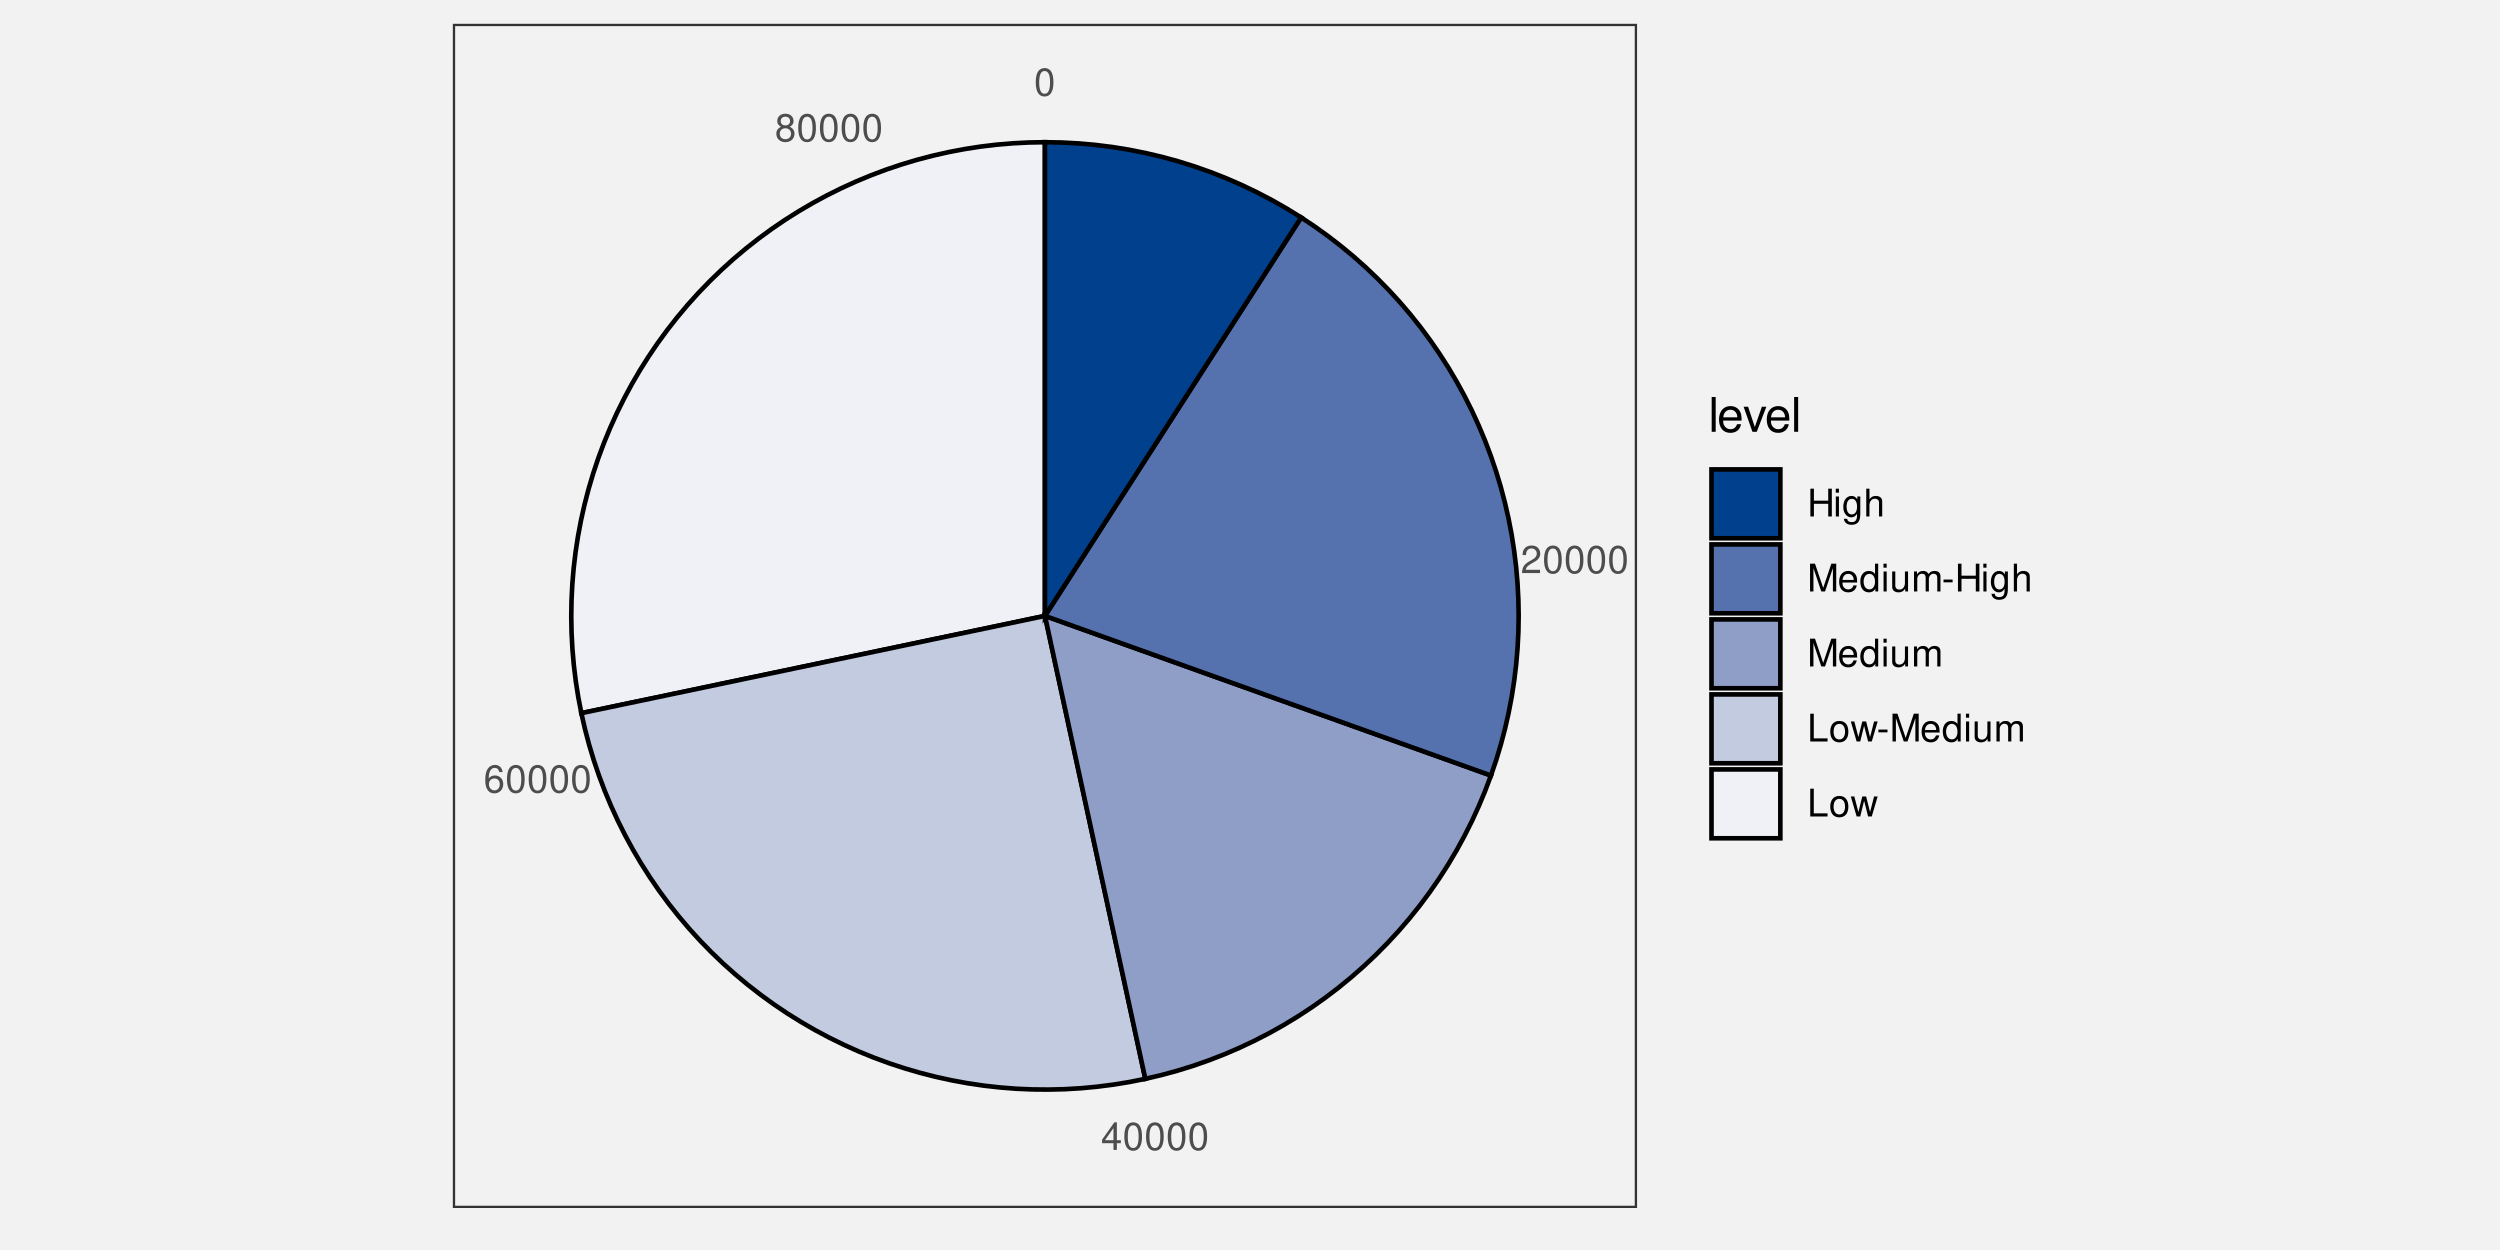
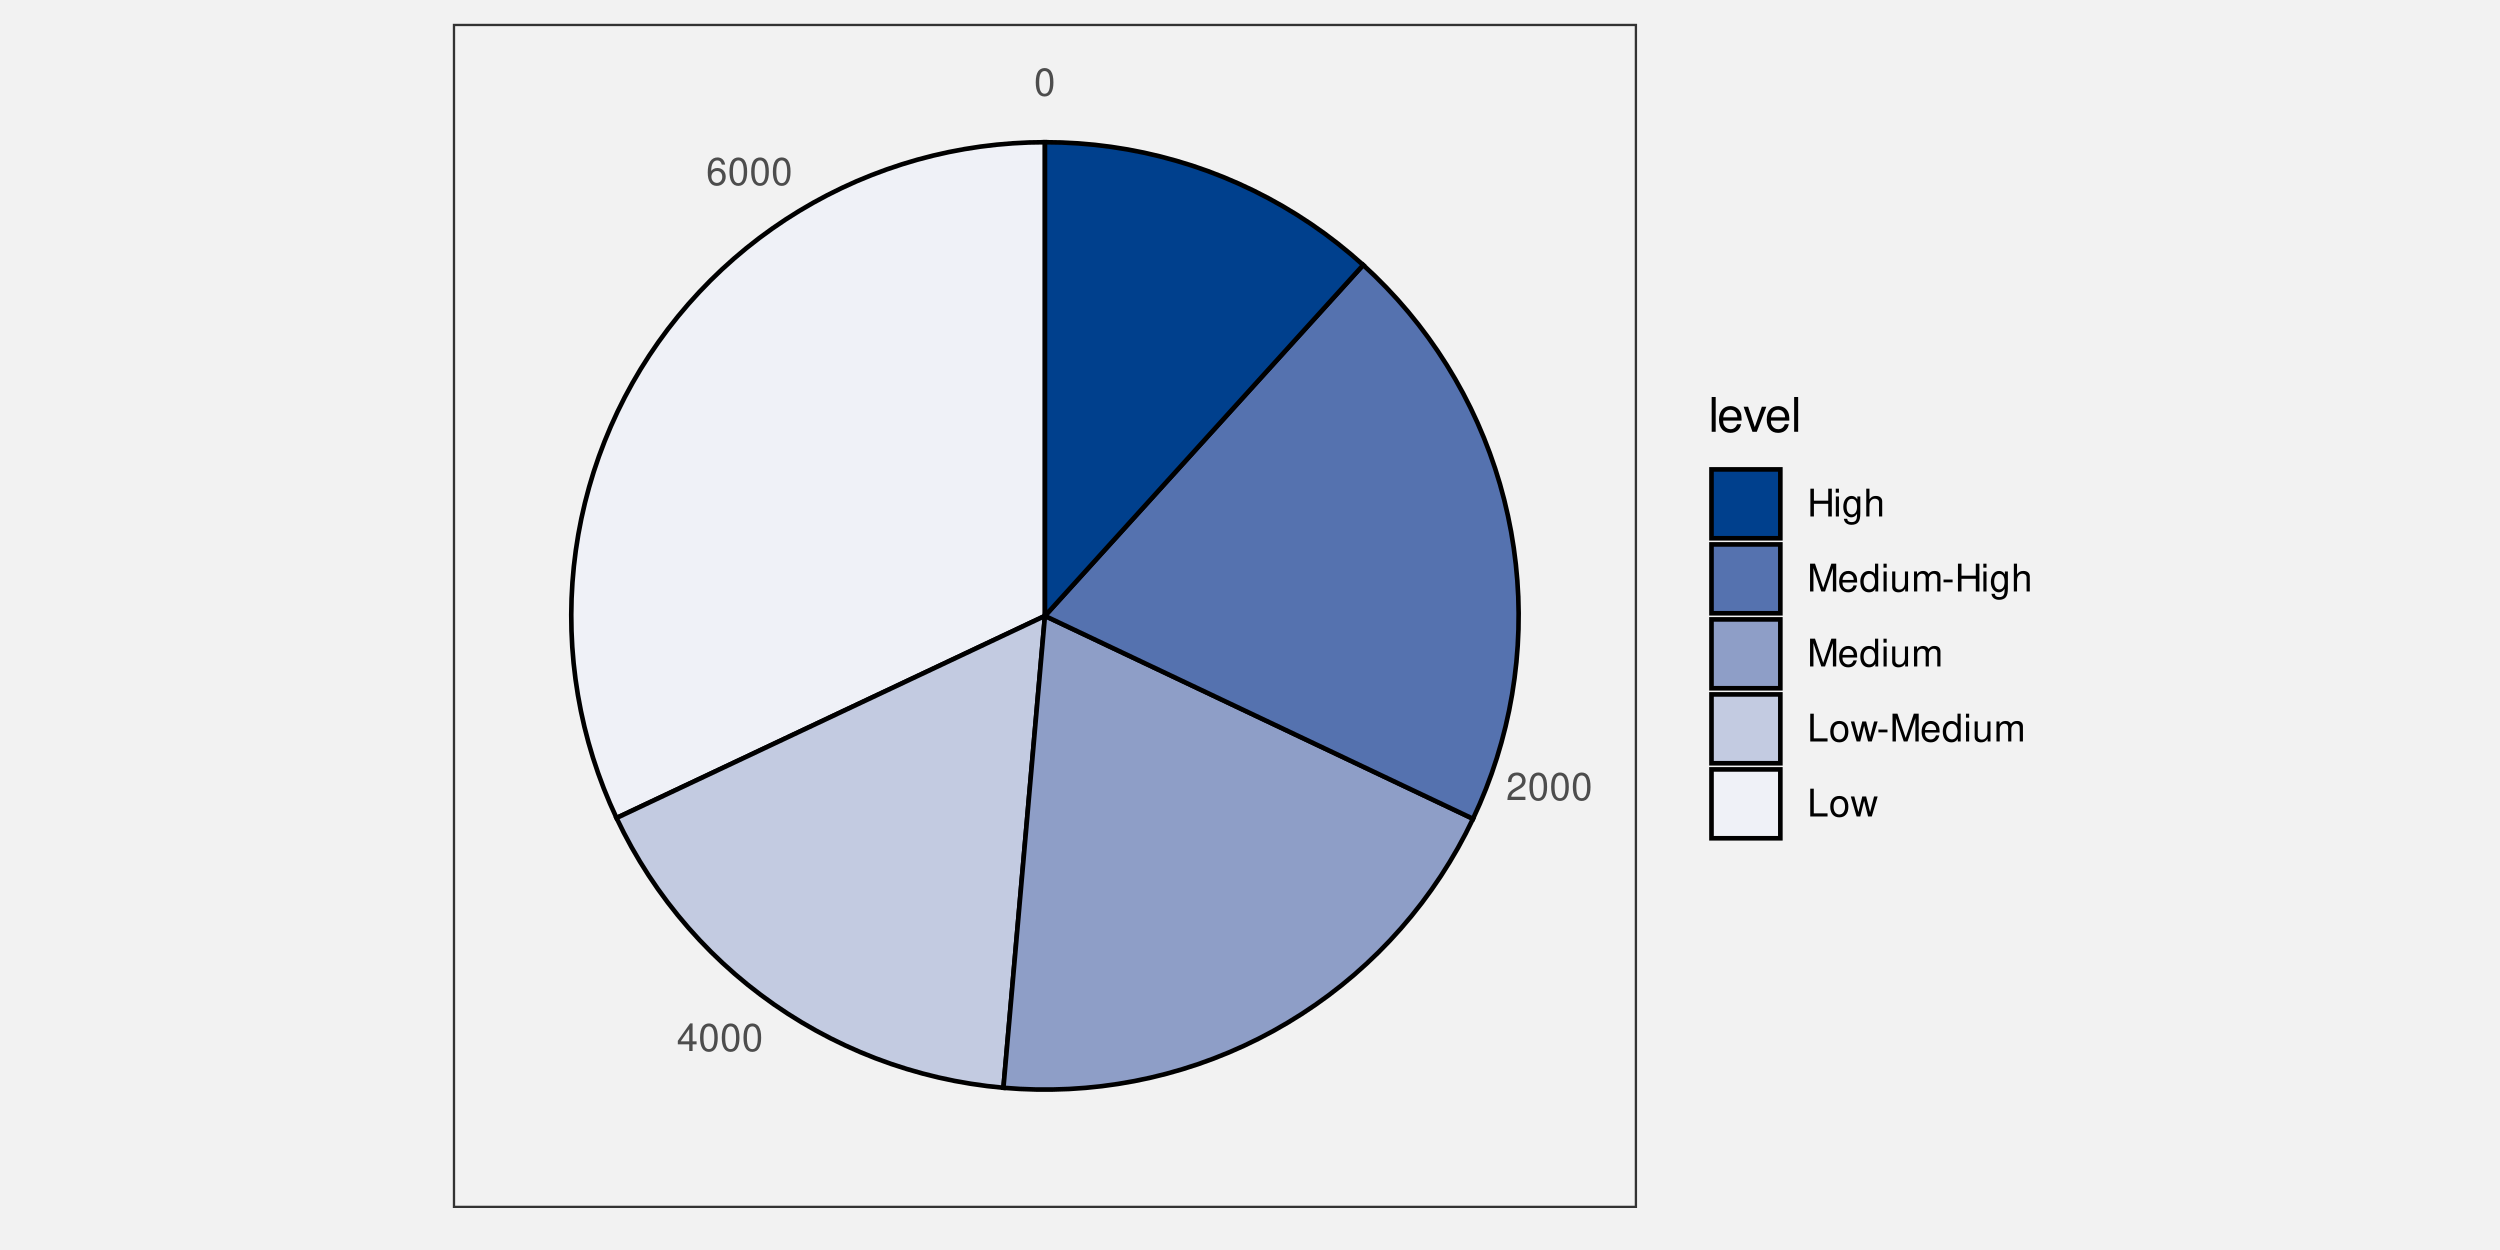
<svg xmlns="http://www.w3.org/2000/svg" xmlns:xlink="http://www.w3.org/1999/xlink" width="576pt" height="288pt" viewBox="0 0 576 288" version="1.1">
  <defs>
    <g>
      <symbol overflow="visible" id="glyph0-0">
        <path style="stroke:none;" d="" />
      </symbol>
      <symbol overflow="visible" id="glyph0-1">
        <path style="stroke:none;" d="M 2.422 -6.359 C 1.844 -6.359 1.312 -6.094 0.984 -5.672 C 0.578 -5.109 0.375 -4.25 0.375 -3.078 C 0.375 -0.938 1.078 0.203 2.422 0.203 C 3.734 0.203 4.453 -0.938 4.453 -3.031 C 4.453 -4.25 4.266 -5.078 3.859 -5.672 C 3.531 -6.109 3.016 -6.359 2.422 -6.359 Z M 2.422 -5.672 C 3.25 -5.672 3.672 -4.828 3.672 -3.094 C 3.672 -1.281 3.266 -0.438 2.406 -0.438 C 1.578 -0.438 1.172 -1.312 1.172 -3.062 C 1.172 -4.828 1.578 -5.672 2.422 -5.672 Z M 2.422 -5.672 " />
      </symbol>
      <symbol overflow="visible" id="glyph0-2">
        <path style="stroke:none;" d="M 4.453 -0.766 L 1.172 -0.766 C 1.25 -1.297 1.531 -1.625 2.297 -2.094 L 3.172 -2.594 C 4.047 -3.062 4.5 -3.719 4.5 -4.5 C 4.5 -5.031 4.281 -5.531 3.922 -5.875 C 3.547 -6.203 3.094 -6.359 2.5 -6.359 C 1.703 -6.359 1.125 -6.078 0.781 -5.531 C 0.547 -5.203 0.453 -4.797 0.438 -4.156 L 1.219 -4.156 C 1.234 -4.594 1.297 -4.844 1.406 -5.062 C 1.594 -5.438 2 -5.688 2.469 -5.688 C 3.172 -5.688 3.703 -5.172 3.703 -4.484 C 3.703 -3.969 3.406 -3.531 2.859 -3.219 L 2.047 -2.75 C 0.75 -2 0.375 -1.406 0.297 -0.016 L 4.453 -0.016 Z M 4.453 -0.766 " />
      </symbol>
      <symbol overflow="visible" id="glyph0-3">
        <path style="stroke:none;" d="M 2.875 -1.547 L 2.875 0 L 3.656 0 L 3.656 -1.547 L 4.578 -1.547 L 4.578 -2.234 L 3.656 -2.234 L 3.656 -6.359 L 3.078 -6.359 L 0.25 -2.359 L 0.25 -1.547 Z M 2.875 -2.234 L 0.922 -2.234 L 2.875 -5.047 Z M 2.875 -2.234 " />
      </symbol>
      <symbol overflow="visible" id="glyph0-4">
        <path style="stroke:none;" d="M 4.375 -4.703 C 4.234 -5.75 3.562 -6.359 2.609 -6.359 C 1.922 -6.359 1.312 -6.031 0.938 -5.453 C 0.547 -4.828 0.375 -4.062 0.375 -2.906 C 0.375 -1.828 0.531 -1.156 0.906 -0.594 C 1.234 -0.078 1.781 0.203 2.469 0.203 C 3.656 0.203 4.516 -0.688 4.516 -1.922 C 4.516 -3.094 3.719 -3.922 2.609 -3.922 C 1.984 -3.922 1.5 -3.688 1.172 -3.234 C 1.172 -4.797 1.672 -5.672 2.562 -5.672 C 3.109 -5.672 3.484 -5.328 3.609 -4.703 Z M 2.5 -3.234 C 3.25 -3.234 3.719 -2.703 3.719 -1.859 C 3.719 -1.062 3.188 -0.484 2.484 -0.484 C 1.766 -0.484 1.219 -1.094 1.219 -1.906 C 1.219 -2.688 1.734 -3.234 2.5 -3.234 Z M 2.5 -3.234 " />
      </symbol>
      <symbol overflow="visible" id="glyph0-5">
-         <path style="stroke:none;" d="M 3.438 -3.359 C 4.094 -3.75 4.297 -4.062 4.297 -4.656 C 4.297 -5.672 3.531 -6.359 2.422 -6.359 C 1.312 -6.359 0.547 -5.672 0.547 -4.672 C 0.547 -4.062 0.75 -3.75 1.391 -3.359 C 0.672 -2.984 0.328 -2.469 0.328 -1.766 C 0.328 -0.609 1.172 0.203 2.422 0.203 C 3.656 0.203 4.516 -0.609 4.516 -1.766 C 4.516 -2.469 4.156 -2.984 3.438 -3.359 Z M 2.422 -5.672 C 3.078 -5.672 3.5 -5.281 3.5 -4.641 C 3.5 -4.047 3.062 -3.656 2.422 -3.656 C 1.766 -3.656 1.344 -4.047 1.344 -4.656 C 1.344 -5.281 1.766 -5.672 2.422 -5.672 Z M 2.422 -3 C 3.188 -3 3.719 -2.484 3.719 -1.75 C 3.719 -0.984 3.203 -0.484 2.406 -0.484 C 1.641 -0.484 1.125 -1 1.125 -1.734 C 1.125 -2.5 1.641 -3 2.422 -3 Z M 2.422 -3 " />
+         <path style="stroke:none;" d="M 4.844 -2.922 L 4.844 0 L 5.672 0 L 5.672 -6.406 L 4.844 -6.406 L 4.844 -3.641 L 1.547 -3.641 L 1.547 -6.406 L 0.734 -6.406 L 0.734 0 L 1.547 0 L 1.547 -2.922 Z M 4.844 -2.922 " />
      </symbol>
      <symbol overflow="visible" id="glyph0-6">
-         <path style="stroke:none;" d="M 4.844 -2.922 L 4.844 0 L 5.672 0 L 5.672 -6.406 L 4.844 -6.406 L 4.844 -3.641 L 1.547 -3.641 L 1.547 -6.406 L 0.734 -6.406 L 0.734 0 L 1.547 0 L 1.547 -2.922 Z M 4.844 -2.922 " />
+         <path style="stroke:none;" d="M 1.312 -4.609 L 0.594 -4.609 L 0.594 0 L 1.312 0 Z M 1.312 -6.406 L 0.578 -6.406 L 0.578 -5.484 L 1.312 -5.484 Z M 1.312 -6.406 " />
      </symbol>
      <symbol overflow="visible" id="glyph0-7">
-         <path style="stroke:none;" d="M 1.312 -4.609 L 0.594 -4.609 L 0.594 0 L 1.312 0 Z M 1.312 -6.406 L 0.578 -6.406 L 0.578 -5.484 L 1.312 -5.484 Z M 1.312 -6.406 " />
+         <path style="stroke:none;" d="M 3.547 -4.609 L 3.547 -3.938 C 3.188 -4.5 2.781 -4.734 2.203 -4.734 C 1.078 -4.734 0.312 -3.703 0.312 -2.219 C 0.312 -1.453 0.5 -0.891 0.891 -0.422 C 1.234 -0.016 1.672 0.203 2.141 0.203 C 2.703 0.203 3.094 -0.047 3.484 -0.625 L 3.484 -0.391 C 3.484 0.844 3.141 1.297 2.219 1.297 C 1.594 1.297 1.281 1.062 1.203 0.531 L 0.453 0.531 C 0.531 1.375 1.203 1.922 2.203 1.922 C 2.891 1.922 3.453 1.703 3.75 1.328 C 4.094 0.891 4.234 0.328 4.234 -0.75 L 4.234 -4.609 Z M 2.266 -4.062 C 3.047 -4.062 3.484 -3.406 3.484 -2.25 C 3.484 -1.125 3.031 -0.469 2.266 -0.469 C 1.516 -0.469 1.078 -1.141 1.078 -2.266 C 1.078 -3.391 1.516 -4.062 2.266 -4.062 Z M 2.266 -4.062 " />
      </symbol>
      <symbol overflow="visible" id="glyph0-8">
-         <path style="stroke:none;" d="M 3.547 -4.609 L 3.547 -3.938 C 3.188 -4.5 2.781 -4.734 2.203 -4.734 C 1.078 -4.734 0.312 -3.703 0.312 -2.219 C 0.312 -1.453 0.5 -0.891 0.891 -0.422 C 1.234 -0.016 1.672 0.203 2.141 0.203 C 2.703 0.203 3.094 -0.047 3.484 -0.625 L 3.484 -0.391 C 3.484 0.844 3.141 1.297 2.219 1.297 C 1.594 1.297 1.281 1.062 1.203 0.531 L 0.453 0.531 C 0.531 1.375 1.203 1.922 2.203 1.922 C 2.891 1.922 3.453 1.703 3.75 1.328 C 4.094 0.891 4.234 0.328 4.234 -0.75 L 4.234 -4.609 Z M 2.266 -4.062 C 3.047 -4.062 3.484 -3.406 3.484 -2.25 C 3.484 -1.125 3.031 -0.469 2.266 -0.469 C 1.516 -0.469 1.078 -1.141 1.078 -2.266 C 1.078 -3.391 1.516 -4.062 2.266 -4.062 Z M 2.266 -4.062 " />
+         <path style="stroke:none;" d="M 0.609 -6.406 L 0.609 0 L 1.344 0 L 1.344 -2.547 C 1.344 -3.484 1.844 -4.094 2.594 -4.094 C 2.844 -4.094 3.062 -4.031 3.25 -3.891 C 3.453 -3.734 3.547 -3.516 3.547 -3.188 L 3.547 0 L 4.281 0 L 4.281 -3.484 C 4.281 -4.25 3.719 -4.734 2.828 -4.734 C 2.172 -4.734 1.781 -4.547 1.344 -3.969 L 1.344 -6.406 Z M 0.609 -6.406 " />
      </symbol>
      <symbol overflow="visible" id="glyph0-9">
-         <path style="stroke:none;" d="M 0.609 -6.406 L 0.609 0 L 1.344 0 L 1.344 -2.547 C 1.344 -3.484 1.844 -4.094 2.594 -4.094 C 2.844 -4.094 3.062 -4.031 3.25 -3.891 C 3.453 -3.734 3.547 -3.516 3.547 -3.188 L 3.547 0 L 4.281 0 L 4.281 -3.484 C 4.281 -4.25 3.719 -4.734 2.828 -4.734 C 2.172 -4.734 1.781 -4.547 1.344 -3.969 L 1.344 -6.406 Z M 0.609 -6.406 " />
+         <path style="stroke:none;" d="M 4.109 0 L 5.922 -5.375 L 5.922 0 L 6.688 0 L 6.688 -6.406 L 5.562 -6.406 L 3.688 -0.828 L 1.797 -6.406 L 0.656 -6.406 L 0.656 0 L 1.438 0 L 1.438 -5.375 L 3.25 0 Z M 4.109 0 " />
      </symbol>
      <symbol overflow="visible" id="glyph0-10">
-         <path style="stroke:none;" d="M 4.109 0 L 5.922 -5.375 L 5.922 0 L 6.688 0 L 6.688 -6.406 L 5.562 -6.406 L 3.688 -0.828 L 1.797 -6.406 L 0.656 -6.406 L 0.656 0 L 1.438 0 L 1.438 -5.375 L 3.25 0 Z M 4.109 0 " />
+         <path style="stroke:none;" d="M 4.516 -2.062 C 4.516 -2.766 4.453 -3.188 4.328 -3.531 C 4.031 -4.281 3.328 -4.734 2.469 -4.734 C 1.172 -4.734 0.359 -3.766 0.359 -2.25 C 0.359 -0.719 1.141 0.203 2.453 0.203 C 3.5 0.203 4.234 -0.391 4.422 -1.406 L 3.672 -1.406 C 3.469 -0.797 3.062 -0.469 2.469 -0.469 C 2 -0.469 1.609 -0.688 1.359 -1.078 C 1.188 -1.344 1.125 -1.594 1.125 -2.062 Z M 1.141 -2.656 C 1.203 -3.516 1.719 -4.062 2.453 -4.062 C 3.203 -4.062 3.719 -3.484 3.719 -2.656 Z M 1.141 -2.656 " />
      </symbol>
      <symbol overflow="visible" id="glyph0-11">
-         <path style="stroke:none;" d="M 4.516 -2.062 C 4.516 -2.766 4.453 -3.188 4.328 -3.531 C 4.031 -4.281 3.328 -4.734 2.469 -4.734 C 1.172 -4.734 0.359 -3.766 0.359 -2.25 C 0.359 -0.719 1.141 0.203 2.453 0.203 C 3.5 0.203 4.234 -0.391 4.422 -1.406 L 3.672 -1.406 C 3.469 -0.797 3.062 -0.469 2.469 -0.469 C 2 -0.469 1.609 -0.688 1.359 -1.078 C 1.188 -1.344 1.125 -1.594 1.125 -2.062 Z M 1.141 -2.656 C 1.203 -3.516 1.719 -4.062 2.453 -4.062 C 3.203 -4.062 3.719 -3.484 3.719 -2.656 Z M 1.141 -2.656 " />
+         <path style="stroke:none;" d="M 4.359 -6.406 L 3.625 -6.406 L 3.625 -4.031 C 3.312 -4.5 2.828 -4.734 2.203 -4.734 C 1.016 -4.734 0.234 -3.781 0.234 -2.312 C 0.234 -0.75 0.984 0.203 2.234 0.203 C 2.875 0.203 3.312 -0.031 3.703 -0.609 L 3.703 0 L 4.359 0 Z M 2.328 -4.062 C 3.125 -4.062 3.625 -3.359 3.625 -2.25 C 3.625 -1.188 3.109 -0.484 2.344 -0.484 C 1.531 -0.484 1 -1.203 1 -2.266 C 1 -3.344 1.531 -4.062 2.328 -4.062 Z M 2.328 -4.062 " />
      </symbol>
      <symbol overflow="visible" id="glyph0-12">
-         <path style="stroke:none;" d="M 4.359 -6.406 L 3.625 -6.406 L 3.625 -4.031 C 3.312 -4.5 2.828 -4.734 2.203 -4.734 C 1.016 -4.734 0.234 -3.781 0.234 -2.312 C 0.234 -0.75 0.984 0.203 2.234 0.203 C 2.875 0.203 3.312 -0.031 3.703 -0.609 L 3.703 0 L 4.359 0 Z M 2.328 -4.062 C 3.125 -4.062 3.625 -3.359 3.625 -2.25 C 3.625 -1.188 3.109 -0.484 2.344 -0.484 C 1.531 -0.484 1 -1.203 1 -2.266 C 1 -3.344 1.531 -4.062 2.328 -4.062 Z M 2.328 -4.062 " />
+         <path style="stroke:none;" d="M 4.234 0 L 4.234 -4.609 L 3.516 -4.609 L 3.516 -2 C 3.516 -1.062 3.016 -0.438 2.25 -0.438 C 1.672 -0.438 1.297 -0.797 1.297 -1.344 L 1.297 -4.609 L 0.578 -4.609 L 0.578 -1.062 C 0.578 -0.297 1.141 0.203 2.047 0.203 C 2.719 0.203 3.156 -0.031 3.578 -0.641 L 3.578 0 Z M 4.234 0 " />
      </symbol>
      <symbol overflow="visible" id="glyph0-13">
-         <path style="stroke:none;" d="M 4.234 0 L 4.234 -4.609 L 3.516 -4.609 L 3.516 -2 C 3.516 -1.062 3.016 -0.438 2.25 -0.438 C 1.672 -0.438 1.297 -0.797 1.297 -1.344 L 1.297 -4.609 L 0.578 -4.609 L 0.578 -1.062 C 0.578 -0.297 1.141 0.203 2.047 0.203 C 2.719 0.203 3.156 -0.031 3.578 -0.641 L 3.578 0 Z M 4.234 0 " />
+         <path style="stroke:none;" d="M 0.609 -4.609 L 0.609 0 L 1.359 0 L 1.359 -2.891 C 1.359 -3.562 1.844 -4.094 2.438 -4.094 C 2.984 -4.094 3.297 -3.766 3.297 -3.172 L 3.297 0 L 4.031 0 L 4.031 -2.891 C 4.031 -3.562 4.516 -4.094 5.109 -4.094 C 5.641 -4.094 5.969 -3.75 5.969 -3.172 L 5.969 0 L 6.703 0 L 6.703 -3.453 C 6.703 -4.281 6.234 -4.734 5.359 -4.734 C 4.75 -4.734 4.375 -4.562 3.953 -4.031 C 3.672 -4.531 3.312 -4.734 2.703 -4.734 C 2.094 -4.734 1.688 -4.516 1.297 -3.953 L 1.297 -4.609 Z M 0.609 -4.609 " />
      </symbol>
      <symbol overflow="visible" id="glyph0-14">
-         <path style="stroke:none;" d="M 0.609 -4.609 L 0.609 0 L 1.359 0 L 1.359 -2.891 C 1.359 -3.562 1.844 -4.094 2.438 -4.094 C 2.984 -4.094 3.297 -3.766 3.297 -3.172 L 3.297 0 L 4.031 0 L 4.031 -2.891 C 4.031 -3.562 4.516 -4.094 5.109 -4.094 C 5.641 -4.094 5.969 -3.75 5.969 -3.172 L 5.969 0 L 6.703 0 L 6.703 -3.453 C 6.703 -4.281 6.234 -4.734 5.359 -4.734 C 4.75 -4.734 4.375 -4.562 3.953 -4.031 C 3.672 -4.531 3.312 -4.734 2.703 -4.734 C 2.094 -4.734 1.688 -4.516 1.297 -3.953 L 1.297 -4.609 Z M 0.609 -4.609 " />
+         <path style="stroke:none;" d="M 2.5 -2.75 L 0.406 -2.75 L 0.406 -2.109 L 2.5 -2.109 Z M 2.5 -2.75 " />
      </symbol>
      <symbol overflow="visible" id="glyph0-15">
-         <path style="stroke:none;" d="M 2.5 -2.75 L 0.406 -2.75 L 0.406 -2.109 L 2.5 -2.109 Z M 2.5 -2.75 " />
+         <path style="stroke:none;" d="M 1.516 -6.406 L 0.703 -6.406 L 0.703 0 L 4.688 0 L 4.688 -0.719 L 1.516 -0.719 Z M 1.516 -6.406 " />
      </symbol>
      <symbol overflow="visible" id="glyph0-16">
-         <path style="stroke:none;" d="M 1.516 -6.406 L 0.703 -6.406 L 0.703 0 L 4.688 0 L 4.688 -0.719 L 1.516 -0.719 Z M 1.516 -6.406 " />
+         <path style="stroke:none;" d="M 2.391 -4.734 C 1.094 -4.734 0.312 -3.812 0.312 -2.266 C 0.312 -0.719 1.094 0.203 2.406 0.203 C 3.703 0.203 4.484 -0.719 4.484 -2.234 C 4.484 -3.828 3.734 -4.734 2.391 -4.734 Z M 2.406 -4.062 C 3.234 -4.062 3.719 -3.391 3.719 -2.25 C 3.719 -1.156 3.203 -0.469 2.406 -0.469 C 1.578 -0.469 1.078 -1.156 1.078 -2.266 C 1.078 -3.391 1.578 -4.062 2.406 -4.062 Z M 2.406 -4.062 " />
      </symbol>
      <symbol overflow="visible" id="glyph0-17">
-         <path style="stroke:none;" d="M 2.391 -4.734 C 1.094 -4.734 0.312 -3.812 0.312 -2.266 C 0.312 -0.719 1.094 0.203 2.406 0.203 C 3.703 0.203 4.484 -0.719 4.484 -2.234 C 4.484 -3.828 3.734 -4.734 2.391 -4.734 Z M 2.406 -4.062 C 3.234 -4.062 3.719 -3.391 3.719 -2.25 C 3.719 -1.156 3.203 -0.469 2.406 -0.469 C 1.578 -0.469 1.078 -1.156 1.078 -2.266 C 1.078 -3.391 1.578 -4.062 2.406 -4.062 Z M 2.406 -4.062 " />
-       </symbol>
-       <symbol overflow="visible" id="glyph0-18">
        <path style="stroke:none;" d="M 4.875 0 L 6.234 -4.609 L 5.406 -4.609 L 4.484 -1.016 L 3.578 -4.609 L 2.688 -4.609 L 1.797 -1.016 L 0.859 -4.609 L 0.047 -4.609 L 1.391 0 L 2.219 0 L 3.109 -3.609 L 4.031 0 Z M 4.875 0 " />
      </symbol>
      <symbol overflow="visible" id="glyph1-0">
        <path style="stroke:none;" d="" />
      </symbol>
      <symbol overflow="visible" id="glyph1-1">
        <path style="stroke:none;" d="M 1.672 -8.016 L 0.75 -8.016 L 0.75 0 L 1.672 0 Z M 1.672 -8.016 " />
      </symbol>
      <symbol overflow="visible" id="glyph1-2">
        <path style="stroke:none;" d="M 5.641 -2.578 C 5.641 -3.453 5.578 -3.984 5.406 -4.406 C 5.031 -5.359 4.156 -5.922 3.078 -5.922 C 1.469 -5.922 0.438 -4.703 0.438 -2.812 C 0.438 -0.906 1.438 0.25 3.062 0.25 C 4.375 0.25 5.297 -0.5 5.516 -1.75 L 4.594 -1.75 C 4.344 -0.984 3.828 -0.594 3.094 -0.594 C 2.516 -0.594 2.016 -0.859 1.703 -1.344 C 1.484 -1.672 1.406 -2 1.391 -2.578 Z M 1.422 -3.328 C 1.5 -4.391 2.141 -5.078 3.062 -5.078 C 4 -5.078 4.656 -4.359 4.656 -3.328 Z M 1.422 -3.328 " />
      </symbol>
      <symbol overflow="visible" id="glyph1-3">
        <path style="stroke:none;" d="M 3.141 0 L 5.344 -5.766 L 4.312 -5.766 L 2.688 -1.094 L 1.141 -5.766 L 0.109 -5.766 L 2.141 0 Z M 3.141 0 " />
      </symbol>
    </g>
    <clipPath id="clip1">
      <path d="M 96.66 0 L 479.336 0 L 479.336 288 L 96.66 288 Z M 96.66 0 " />
    </clipPath>
    <clipPath id="clip2">
      <path d="M 104.332 5.48 L 377.18 5.48 L 377.18 278.328 L 104.332 278.328 Z M 104.332 5.48 " />
    </clipPath>
  </defs>
  <g id="surface6094">
    <rect x="0" y="0" width="576" height="288" style="fill:rgb(94.902%,94.902%,94.902%);fill-opacity:1;stroke:none;" />
    <g clip-path="url(#clip1)" clip-rule="nonzero">
      <path style=" stroke:none;fill-rule:nonzero;fill:rgb(94.902%,94.902%,94.902%);fill-opacity:1;" d="M 96.66 288 L 479.336 288 L 479.336 0 L 96.66 0 Z M 96.66 288 " />
    </g>
-     <path style="fill-rule:nonzero;fill:rgb(93.725%,94.51%,96.863%);fill-opacity:1;stroke-width:1.067;stroke-linecap:butt;stroke-linejoin:miter;stroke:rgb(0%,0%,0%);stroke-opacity:1;stroke-miterlimit:10;" d="M 133.945 164.316 L 133.238 160.652 L 132.66 156.965 L 132.211 153.262 L 131.887 149.547 L 131.688 145.82 L 131.617 142.09 L 131.676 138.359 L 131.859 134.633 L 132.172 130.918 L 132.609 127.211 L 133.176 123.523 L 133.867 119.859 L 134.684 116.219 L 135.625 112.605 L 136.688 109.031 L 137.871 105.492 L 139.176 101.996 L 140.598 98.551 L 142.137 95.152 L 143.793 91.809 L 145.562 88.523 L 147.441 85.301 L 149.434 82.145 L 151.527 79.059 L 153.727 76.047 L 156.031 73.109 L 158.43 70.254 L 160.926 67.48 L 163.52 64.797 L 166.199 62.203 L 168.965 59.699 L 171.816 57.293 L 174.75 54.988 L 177.758 52.781 L 180.84 50.68 L 183.996 48.688 L 187.215 46.801 L 190.496 45.027 L 193.836 43.367 L 197.23 41.82 L 200.676 40.391 L 204.172 39.078 L 207.707 37.891 L 211.281 36.82 L 214.891 35.875 L 218.527 35.051 L 222.191 34.355 L 225.879 33.781 L 229.586 33.336 L 233.301 33.02 L 237.027 32.828 L 240.758 32.766 L 240.758 141.902 L 218.656 146.543 L 214.977 147.312 L 196.559 151.18 L 192.875 151.949 L 178.141 155.043 L 174.461 155.816 L 170.777 156.586 L 148.676 161.227 L 144.992 161.996 L 137.625 163.543 Z M 133.945 164.316 " />
-     <path style="fill-rule:nonzero;fill:rgb(76.471%,79.608%,88.235%);fill-opacity:1;stroke-width:1.067;stroke-linecap:butt;stroke-linejoin:miter;stroke:rgb(0%,0%,0%);stroke-opacity:1;stroke-miterlimit:10;" d="M 263.887 248.566 L 260.215 249.297 L 256.52 249.898 L 252.809 250.375 L 249.082 250.727 L 245.348 250.949 L 241.605 251.039 L 237.863 251.004 L 234.125 250.844 L 230.391 250.551 L 226.672 250.133 L 222.973 249.586 L 219.289 248.91 L 215.633 248.113 L 212.008 247.188 L 208.414 246.141 L 204.859 244.973 L 201.344 243.68 L 197.879 242.27 L 194.465 240.738 L 191.102 239.094 L 187.797 237.332 L 184.559 235.461 L 181.383 233.48 L 178.277 231.391 L 175.246 229.195 L 172.293 226.898 L 169.418 224.5 L 166.629 222.008 L 163.926 219.418 L 161.312 216.738 L 158.793 213.969 L 156.371 211.117 L 154.047 208.184 L 151.824 205.172 L 149.711 202.086 L 147.699 198.926 L 145.797 195.703 L 144.012 192.414 L 142.336 189.07 L 140.777 185.668 L 139.332 182.211 L 138.012 178.711 L 136.809 175.168 L 135.73 171.582 L 134.773 167.965 L 133.945 164.316 L 137.625 163.543 L 144.992 161.996 L 148.676 161.227 L 170.777 156.586 L 174.461 155.816 L 178.141 155.043 L 192.875 151.949 L 196.559 151.18 L 214.977 147.312 L 218.656 146.543 L 240.758 141.902 L 242.352 149.262 L 243.148 152.938 L 243.949 156.617 L 244.746 160.293 L 245.543 163.973 L 246.34 167.648 L 247.137 171.328 L 247.934 175.004 L 248.734 178.684 L 249.531 182.363 L 250.328 186.039 L 251.125 189.719 L 251.922 193.395 L 252.719 197.074 L 253.516 200.75 L 254.316 204.43 L 255.113 208.109 L 255.91 211.785 L 256.707 215.465 L 257.504 219.141 L 258.301 222.82 L 259.102 226.496 L 259.898 230.176 L 260.695 233.852 L 262.289 241.211 L 263.086 244.887 Z M 263.887 248.566 " />
-     <path style="fill-rule:nonzero;fill:rgb(55.686%,61.961%,78.039%);fill-opacity:1;stroke-width:1.067;stroke-linecap:butt;stroke-linejoin:miter;stroke:rgb(0%,0%,0%);stroke-opacity:1;stroke-miterlimit:10;" d="M 343.516 178.676 L 342.168 182.246 L 340.695 185.766 L 339.102 189.23 L 337.387 192.637 L 335.559 195.984 L 333.609 199.262 L 331.547 202.473 L 329.375 205.609 L 327.094 208.668 L 324.711 211.641 L 322.223 214.535 L 319.633 217.336 L 316.949 220.047 L 314.172 222.66 L 311.305 225.176 L 308.352 227.59 L 305.316 229.902 L 302.203 232.105 L 299.012 234.195 L 295.754 236.176 L 292.426 238.039 L 289.031 239.785 L 285.582 241.414 L 282.078 242.918 L 278.523 244.301 L 274.922 245.559 L 271.277 246.688 L 267.598 247.691 L 263.887 248.566 L 263.086 244.887 L 262.289 241.211 L 260.695 233.852 L 259.898 230.176 L 259.102 226.496 L 258.301 222.82 L 257.504 219.141 L 256.707 215.465 L 255.91 211.785 L 255.113 208.109 L 254.316 204.43 L 253.516 200.75 L 252.719 197.074 L 251.922 193.395 L 251.125 189.719 L 250.328 186.039 L 249.531 182.363 L 248.734 178.684 L 247.934 175.004 L 247.137 171.328 L 246.34 167.648 L 245.543 163.973 L 244.746 160.293 L 243.949 156.617 L 243.148 152.938 L 242.352 149.262 L 240.758 141.902 L 247.844 144.441 L 251.387 145.707 L 258.473 148.246 L 262.02 149.512 L 265.562 150.781 L 269.105 152.047 L 276.191 154.586 L 279.734 155.852 L 283.277 157.121 L 286.82 158.387 L 293.906 160.926 L 297.453 162.191 L 300.996 163.461 L 304.539 164.727 L 311.625 167.266 L 315.168 168.531 L 318.711 169.801 L 322.254 171.066 L 325.797 172.336 L 329.344 173.605 L 332.887 174.871 L 339.973 177.41 Z M 343.516 178.676 " />
-     <path style="fill-rule:nonzero;fill:rgb(33.333%,44.706%,68.627%);fill-opacity:1;stroke-width:1.067;stroke-linecap:butt;stroke-linejoin:miter;stroke:rgb(0%,0%,0%);stroke-opacity:1;stroke-miterlimit:10;" d="M 299.785 50.105 L 302.91 52.191 L 305.961 54.383 L 308.938 56.68 L 311.832 59.078 L 314.641 61.574 L 317.363 64.168 L 319.992 66.852 L 322.531 69.621 L 324.969 72.48 L 327.312 75.422 L 329.547 78.441 L 331.68 81.535 L 333.707 84.703 L 335.621 87.938 L 337.422 91.234 L 339.109 94.594 L 340.68 98.008 L 342.133 101.473 L 343.465 104.988 L 344.672 108.543 L 345.762 112.141 L 346.723 115.773 L 347.559 119.438 L 348.27 123.129 L 348.852 126.84 L 349.309 130.574 L 349.633 134.316 L 349.828 138.07 L 349.898 141.828 L 349.836 145.586 L 349.645 149.336 L 349.324 153.082 L 348.875 156.812 L 348.297 160.527 L 347.59 164.219 L 346.762 167.883 L 345.801 171.516 L 344.723 175.117 L 343.516 178.676 L 339.973 177.41 L 332.887 174.871 L 329.344 173.605 L 325.797 172.336 L 322.254 171.066 L 318.711 169.801 L 315.168 168.531 L 311.625 167.266 L 304.539 164.727 L 300.996 163.461 L 297.453 162.191 L 293.906 160.926 L 286.82 158.387 L 283.277 157.121 L 279.734 155.852 L 276.191 154.586 L 269.105 152.047 L 265.562 150.781 L 262.02 149.512 L 258.473 148.246 L 251.387 145.707 L 247.844 144.441 L 240.758 141.902 L 244.828 135.574 L 246.863 132.406 L 250.934 126.078 L 252.969 122.91 L 255.004 119.746 L 257.039 116.578 L 259.078 113.414 L 261.113 110.25 L 263.148 107.082 L 267.219 100.754 L 269.254 97.586 L 273.324 91.258 L 275.359 88.09 L 277.395 84.926 L 279.43 81.758 L 283.5 75.43 L 285.539 72.262 L 289.609 65.934 L 291.645 62.766 L 293.68 59.602 L 295.715 56.434 Z M 299.785 50.105 " />
-     <path style="fill-rule:nonzero;fill:rgb(0%,25.098%,55.294%);fill-opacity:1;stroke-width:1.067;stroke-linecap:butt;stroke-linejoin:miter;stroke:rgb(0%,0%,0%);stroke-opacity:1;stroke-miterlimit:10;" d="M 240.758 32.766 L 244.656 32.836 L 248.547 33.043 L 252.43 33.391 L 256.297 33.875 L 260.145 34.5 L 263.965 35.262 L 267.758 36.156 L 271.52 37.188 L 275.238 38.355 L 278.914 39.652 L 282.539 41.078 L 286.113 42.637 L 289.629 44.32 L 293.082 46.125 L 296.469 48.055 L 299.785 50.105 L 295.715 56.434 L 293.68 59.602 L 291.645 62.766 L 289.609 65.934 L 285.539 72.262 L 283.5 75.43 L 279.43 81.758 L 277.395 84.926 L 275.359 88.09 L 273.324 91.258 L 269.254 97.586 L 267.219 100.754 L 263.148 107.082 L 261.113 110.25 L 259.078 113.414 L 257.039 116.578 L 255.004 119.746 L 252.969 122.91 L 250.934 126.078 L 246.863 132.406 L 244.828 135.574 L 240.758 141.902 Z M 240.758 32.766 " />
+     <path style="fill-rule:nonzero;fill:rgb(93.725%,94.51%,96.863%);fill-opacity:1;stroke-width:1.067;stroke-linecap:butt;stroke-linejoin:miter;stroke:rgb(0%,0%,0%);stroke-opacity:1;stroke-miterlimit:10;" d="M 142.047 188.461 L 140.516 185.066 L 139.102 181.625 L 137.809 178.137 L 136.633 174.609 L 135.578 171.039 L 134.645 167.438 L 133.836 163.805 L 133.152 160.148 L 132.594 156.469 L 132.16 152.773 L 131.852 149.066 L 131.672 145.352 L 131.617 141.629 L 131.691 137.91 L 131.891 134.195 L 132.215 130.488 L 132.668 126.793 L 133.246 123.121 L 133.949 119.465 L 134.777 115.836 L 135.727 112.242 L 136.797 108.676 L 137.992 105.152 L 139.305 101.672 L 140.734 98.238 L 142.281 94.852 L 143.941 91.523 L 145.715 88.254 L 147.598 85.043 L 149.59 81.902 L 151.691 78.828 L 153.891 75.828 L 156.195 72.906 L 158.594 70.066 L 161.094 67.305 L 163.68 64.633 L 166.359 62.051 L 169.125 59.562 L 171.973 57.168 L 174.902 54.871 L 177.906 52.68 L 180.984 50.586 L 184.133 48.602 L 187.344 46.727 L 190.621 44.961 L 193.953 43.309 L 197.34 41.77 L 200.781 40.352 L 204.266 39.047 L 207.793 37.863 L 211.359 36.797 L 214.957 35.859 L 218.586 35.039 L 222.242 34.348 L 225.918 33.777 L 229.613 33.336 L 233.32 33.02 L 237.035 32.828 L 240.758 32.766 L 240.758 141.902 L 237.352 143.508 L 230.547 146.719 L 227.141 148.324 L 220.336 151.535 L 216.93 153.141 L 213.527 154.746 L 210.121 156.352 L 203.316 159.562 L 199.91 161.168 L 196.508 162.773 L 193.102 164.379 L 186.297 167.59 L 182.891 169.195 L 179.488 170.801 L 176.082 172.406 L 169.277 175.617 L 165.871 177.223 L 159.066 180.434 L 155.66 182.039 L 152.258 183.645 L 148.852 185.25 Z M 142.047 188.461 " />
+     <path style="fill-rule:nonzero;fill:rgb(76.471%,79.608%,88.235%);fill-opacity:1;stroke-width:1.067;stroke-linecap:butt;stroke-linejoin:miter;stroke:rgb(0%,0%,0%);stroke-opacity:1;stroke-miterlimit:10;" d="M 231.188 250.625 L 227.414 250.227 L 223.66 249.695 L 219.926 249.039 L 216.219 248.25 L 212.539 247.332 L 208.895 246.289 L 205.289 245.121 L 201.723 243.824 L 198.207 242.406 L 194.742 240.867 L 191.332 239.211 L 187.98 237.434 L 184.695 235.543 L 181.477 233.539 L 178.328 231.426 L 175.258 229.203 L 172.262 226.875 L 169.352 224.445 L 166.527 221.914 L 163.793 219.289 L 161.152 216.566 L 158.609 213.758 L 156.16 210.859 L 153.816 207.879 L 151.578 204.82 L 149.445 201.684 L 147.426 198.477 L 145.516 195.199 L 143.723 191.859 L 142.047 188.461 L 148.852 185.25 L 152.258 183.645 L 155.66 182.039 L 159.066 180.434 L 165.871 177.223 L 169.277 175.617 L 176.082 172.406 L 179.488 170.801 L 182.891 169.195 L 186.297 167.59 L 193.102 164.379 L 196.508 162.773 L 199.91 161.168 L 203.316 159.562 L 210.121 156.352 L 213.527 154.746 L 216.93 153.141 L 220.336 151.535 L 227.141 148.324 L 230.547 146.719 L 237.352 143.508 L 240.758 141.902 L 240.426 145.652 L 240.098 149.402 L 239.766 153.152 L 239.438 156.898 L 239.105 160.648 L 238.777 164.398 L 238.445 168.148 L 238.117 171.895 L 237.785 175.645 L 237.457 179.395 L 237.125 183.141 L 236.469 190.641 L 236.137 194.391 L 235.809 198.137 L 235.477 201.887 L 235.148 205.637 L 234.816 209.387 L 234.488 213.133 L 234.156 216.883 L 233.828 220.633 L 233.496 224.379 L 233.168 228.129 L 232.836 231.879 L 232.508 235.629 L 232.176 239.375 L 231.848 243.125 L 231.516 246.875 Z M 231.188 250.625 " />
+     <path style="fill-rule:nonzero;fill:rgb(55.686%,61.961%,78.039%);fill-opacity:1;stroke-width:1.067;stroke-linecap:butt;stroke-linejoin:miter;stroke:rgb(0%,0%,0%);stroke-opacity:1;stroke-miterlimit:10;" d="M 339.379 188.648 L 337.699 192.043 L 335.898 195.383 L 333.98 198.652 L 331.953 201.859 L 329.816 204.988 L 327.57 208.047 L 325.223 211.02 L 322.77 213.914 L 320.219 216.719 L 317.574 219.434 L 314.832 222.055 L 312.004 224.582 L 309.09 227.004 L 306.094 229.328 L 303.016 231.543 L 299.863 233.652 L 296.641 235.648 L 293.352 237.535 L 290 239.305 L 286.586 240.957 L 283.117 242.488 L 279.598 243.898 L 276.031 245.188 L 272.422 246.348 L 268.773 247.387 L 265.094 248.297 L 261.383 249.078 L 257.648 249.73 L 253.895 250.25 L 250.121 250.641 L 246.34 250.902 L 242.551 251.027 L 238.758 251.027 L 234.969 250.891 L 231.188 250.625 L 231.516 246.875 L 231.848 243.125 L 232.176 239.375 L 232.508 235.629 L 232.836 231.879 L 233.168 228.129 L 233.496 224.379 L 233.828 220.633 L 234.156 216.883 L 234.488 213.133 L 234.816 209.387 L 235.148 205.637 L 235.477 201.887 L 235.809 198.137 L 236.137 194.391 L 236.469 190.641 L 237.125 183.141 L 237.457 179.395 L 237.785 175.645 L 238.117 171.895 L 238.445 168.148 L 238.777 164.398 L 239.105 160.648 L 239.438 156.898 L 239.766 153.152 L 240.098 149.402 L 240.426 145.652 L 240.758 141.902 L 244.156 143.516 L 247.559 145.129 L 250.961 146.738 L 254.359 148.352 L 257.762 149.965 L 261.16 151.574 L 264.562 153.188 L 267.965 154.797 L 271.363 156.41 L 274.766 158.023 L 278.168 159.633 L 281.566 161.246 L 284.969 162.859 L 288.367 164.469 L 291.77 166.082 L 295.172 167.691 L 298.57 169.305 L 301.973 170.918 L 305.371 172.527 L 312.176 175.754 L 315.574 177.363 L 318.977 178.977 L 322.375 180.59 L 325.777 182.199 L 329.18 183.812 L 332.578 185.422 L 335.98 187.035 Z M 339.379 188.648 " />
+     <path style="fill-rule:nonzero;fill:rgb(33.333%,44.706%,68.627%);fill-opacity:1;stroke-width:1.067;stroke-linecap:butt;stroke-linejoin:miter;stroke:rgb(0%,0%,0%);stroke-opacity:1;stroke-miterlimit:10;" d="M 314.078 61.059 L 316.824 63.637 L 319.477 66.309 L 322.039 69.07 L 324.504 71.918 L 326.867 74.848 L 329.129 77.859 L 331.285 80.945 L 333.336 84.105 L 335.273 87.332 L 337.102 90.629 L 338.812 93.98 L 340.406 97.395 L 341.883 100.859 L 343.238 104.371 L 344.473 107.93 L 345.586 111.527 L 346.57 115.16 L 347.43 118.828 L 348.164 122.523 L 348.766 126.238 L 349.242 129.977 L 349.59 133.727 L 349.809 137.484 L 349.895 141.25 L 349.852 145.016 L 349.68 148.777 L 349.379 152.531 L 348.945 156.273 L 348.387 159.996 L 347.699 163.699 L 346.883 167.375 L 345.941 171.02 L 344.875 174.633 L 343.684 178.207 L 342.371 181.734 L 340.934 185.215 L 339.379 188.648 L 335.98 187.035 L 332.578 185.422 L 329.18 183.812 L 325.777 182.199 L 322.375 180.59 L 318.977 178.977 L 315.574 177.363 L 312.176 175.754 L 305.371 172.527 L 301.973 170.918 L 298.57 169.305 L 295.172 167.691 L 291.77 166.082 L 288.367 164.469 L 284.969 162.859 L 281.566 161.246 L 278.168 159.633 L 274.766 158.023 L 271.363 156.41 L 267.965 154.797 L 264.562 153.188 L 261.16 151.574 L 257.762 149.965 L 254.359 148.352 L 250.961 146.738 L 247.559 145.129 L 244.156 143.516 L 240.758 141.902 L 243.285 139.117 L 245.812 136.328 L 248.344 133.539 L 250.871 130.754 L 253.398 127.965 L 255.926 125.18 L 258.457 122.391 L 260.984 119.602 L 263.512 116.816 L 268.566 111.238 L 271.098 108.453 L 276.152 102.875 L 278.68 100.09 L 281.211 97.301 L 283.738 94.512 L 286.266 91.727 L 288.793 88.938 L 291.324 86.148 L 293.852 83.363 L 298.906 77.785 L 301.434 75 L 303.965 72.211 L 306.492 69.422 L 309.02 66.637 L 311.547 63.848 Z M 314.078 61.059 " />
+     <path style="fill-rule:nonzero;fill:rgb(0%,25.098%,55.294%);fill-opacity:1;stroke-width:1.067;stroke-linecap:butt;stroke-linejoin:miter;stroke:rgb(0%,0%,0%);stroke-opacity:1;stroke-miterlimit:10;" d="M 240.758 32.766 L 244.586 32.832 L 248.406 33.031 L 252.223 33.367 L 256.02 33.836 L 259.801 34.438 L 263.559 35.172 L 267.289 36.039 L 270.984 37.035 L 274.645 38.156 L 278.262 39.41 L 281.832 40.789 L 285.352 42.293 L 288.82 43.918 L 292.227 45.664 L 295.57 47.527 L 298.844 49.508 L 302.051 51.602 L 305.18 53.805 L 308.23 56.121 L 311.195 58.539 L 314.078 61.059 L 311.547 63.848 L 309.02 66.637 L 306.492 69.422 L 303.965 72.211 L 301.434 75 L 298.906 77.785 L 293.852 83.363 L 291.324 86.148 L 288.793 88.938 L 286.266 91.727 L 283.738 94.512 L 281.211 97.301 L 278.68 100.09 L 276.152 102.875 L 271.098 108.453 L 268.566 111.238 L 263.512 116.816 L 260.984 119.602 L 258.457 122.391 L 255.926 125.18 L 253.398 127.965 L 250.871 130.754 L 248.344 133.539 L 245.812 136.328 L 243.285 139.117 L 240.758 141.902 Z M 240.758 32.766 " />
    <g style="fill:rgb(30.196%,30.196%,30.196%);fill-opacity:1;">
      <use xlink:href="#glyph0-1" x="238.258" y="22.036" />
    </g>
    <g style="fill:rgb(30.196%,30.196%,30.196%);fill-opacity:1;">
-       <use xlink:href="#glyph0-2" x="350.371" y="132.044" />
-       <use xlink:href="#glyph0-1" x="355.371" y="132.044" />
-       <use xlink:href="#glyph0-1" x="360.371" y="132.044" />
-       <use xlink:href="#glyph0-1" x="365.371" y="132.044" />
-       <use xlink:href="#glyph0-1" x="370.371" y="132.044" />
+       <use xlink:href="#glyph0-2" x="347.004" y="184.341" />
+       <use xlink:href="#glyph0-1" x="352.004" y="184.341" />
+       <use xlink:href="#glyph0-1" x="357.004" y="184.341" />
+       <use xlink:href="#glyph0-1" x="362.004" y="184.341" />
    </g>
    <g style="fill:rgb(30.196%,30.196%,30.196%);fill-opacity:1;">
-       <use xlink:href="#glyph0-3" x="253.668" y="264.942" />
-       <use xlink:href="#glyph0-1" x="258.668" y="264.942" />
-       <use xlink:href="#glyph0-1" x="263.668" y="264.942" />
-       <use xlink:href="#glyph0-1" x="268.668" y="264.942" />
-       <use xlink:href="#glyph0-1" x="273.668" y="264.942" />
+       <use xlink:href="#glyph0-3" x="155.918" y="242.157" />
+       <use xlink:href="#glyph0-1" x="160.918" y="242.157" />
+       <use xlink:href="#glyph0-1" x="165.918" y="242.157" />
+       <use xlink:href="#glyph0-1" x="170.918" y="242.157" />
    </g>
    <g style="fill:rgb(30.196%,30.196%,30.196%);fill-opacity:1;">
-       <use xlink:href="#glyph0-4" x="111.43" y="182.591" />
-       <use xlink:href="#glyph0-1" x="116.43" y="182.591" />
-       <use xlink:href="#glyph0-1" x="121.43" y="182.591" />
-       <use xlink:href="#glyph0-1" x="126.43" y="182.591" />
-       <use xlink:href="#glyph0-1" x="131.43" y="182.591" />
-     </g>
-     <g style="fill:rgb(30.196%,30.196%,30.196%);fill-opacity:1;">
-       <use xlink:href="#glyph0-5" x="178.535" y="32.556" />
-       <use xlink:href="#glyph0-1" x="183.535" y="32.556" />
-       <use xlink:href="#glyph0-1" x="188.535" y="32.556" />
-       <use xlink:href="#glyph0-1" x="193.535" y="32.556" />
-       <use xlink:href="#glyph0-1" x="198.535" y="32.556" />
+       <use xlink:href="#glyph0-4" x="162.691" y="42.63" />
+       <use xlink:href="#glyph0-1" x="167.691" y="42.63" />
+       <use xlink:href="#glyph0-1" x="172.691" y="42.63" />
+       <use xlink:href="#glyph0-1" x="177.691" y="42.63" />
    </g>
    <g clip-path="url(#clip2)" clip-rule="nonzero">
      <path style="fill:none;stroke-width:1.067;stroke-linecap:round;stroke-linejoin:round;stroke:rgb(20%,20%,20%);stroke-opacity:1;stroke-miterlimit:10;" d="M 104.332 278.328 L 377.18 278.328 L 377.18 5.48 L 104.332 5.48 Z M 104.332 278.328 " />
    </g>
    <g style="fill:rgb(0%,0%,0%);fill-opacity:1;">
      <use xlink:href="#glyph1-1" x="393.621" y="99.483" />
      <use xlink:href="#glyph1-2" x="395.621" y="99.483" />
      <use xlink:href="#glyph1-3" x="401.621" y="99.483" />
      <use xlink:href="#glyph1-2" x="406.621" y="99.483" />
      <use xlink:href="#glyph1-1" x="412.621" y="99.483" />
    </g>
    <path style="fill-rule:nonzero;fill:rgb(0%,25.098%,55.294%);fill-opacity:1;stroke-width:1.067;stroke-linecap:butt;stroke-linejoin:miter;stroke:rgb(0%,0%,0%);stroke-opacity:1;stroke-miterlimit:10;" d="M 394.328 124.016 L 410.191 124.016 L 410.191 108.152 L 394.328 108.152 Z M 394.328 124.016 " />
    <path style="fill-rule:nonzero;fill:rgb(33.333%,44.706%,68.627%);fill-opacity:1;stroke-width:1.067;stroke-linecap:butt;stroke-linejoin:miter;stroke:rgb(0%,0%,0%);stroke-opacity:1;stroke-miterlimit:10;" d="M 394.328 141.297 L 410.191 141.297 L 410.191 125.434 L 394.328 125.434 Z M 394.328 141.297 " />
    <path style="fill-rule:nonzero;fill:rgb(55.686%,61.961%,78.039%);fill-opacity:1;stroke-width:1.067;stroke-linecap:butt;stroke-linejoin:miter;stroke:rgb(0%,0%,0%);stroke-opacity:1;stroke-miterlimit:10;" d="M 394.328 158.574 L 410.191 158.574 L 410.191 142.711 L 394.328 142.711 Z M 394.328 158.574 " />
    <path style="fill-rule:nonzero;fill:rgb(76.471%,79.608%,88.235%);fill-opacity:1;stroke-width:1.067;stroke-linecap:butt;stroke-linejoin:miter;stroke:rgb(0%,0%,0%);stroke-opacity:1;stroke-miterlimit:10;" d="M 394.328 175.855 L 410.191 175.855 L 410.191 159.992 L 394.328 159.992 Z M 394.328 175.855 " />
    <path style="fill-rule:nonzero;fill:rgb(93.725%,94.51%,96.863%);fill-opacity:1;stroke-width:1.067;stroke-linecap:butt;stroke-linejoin:miter;stroke:rgb(0%,0%,0%);stroke-opacity:1;stroke-miterlimit:10;" d="M 394.328 193.137 L 410.191 193.137 L 410.191 177.273 L 394.328 177.273 Z M 394.328 193.137 " />
    <g style="fill:rgb(0%,0%,0%);fill-opacity:1;">
-       <use xlink:href="#glyph0-6" x="416.379" y="118.997" />
-       <use xlink:href="#glyph0-7" x="422.379" y="118.997" />
-       <use xlink:href="#glyph0-8" x="424.379" y="118.997" />
-       <use xlink:href="#glyph0-9" x="429.379" y="118.997" />
+       <use xlink:href="#glyph0-5" x="416.379" y="118.997" />
+       <use xlink:href="#glyph0-6" x="422.379" y="118.997" />
+       <use xlink:href="#glyph0-7" x="424.379" y="118.997" />
+       <use xlink:href="#glyph0-8" x="429.379" y="118.997" />
    </g>
    <g style="fill:rgb(0%,0%,0%);fill-opacity:1;">
-       <use xlink:href="#glyph0-10" x="416.379" y="136.278" />
-       <use xlink:href="#glyph0-11" x="423.379" y="136.278" />
-       <use xlink:href="#glyph0-12" x="428.379" y="136.278" />
-       <use xlink:href="#glyph0-7" x="433.379" y="136.278" />
-       <use xlink:href="#glyph0-13" x="435.379" y="136.278" />
-       <use xlink:href="#glyph0-14" x="440.379" y="136.278" />
-       <use xlink:href="#glyph0-15" x="447.379" y="136.278" />
-       <use xlink:href="#glyph0-6" x="450.379" y="136.278" />
-       <use xlink:href="#glyph0-7" x="456.379" y="136.278" />
-       <use xlink:href="#glyph0-8" x="458.379" y="136.278" />
-       <use xlink:href="#glyph0-9" x="463.379" y="136.278" />
+       <use xlink:href="#glyph0-9" x="416.379" y="136.278" />
+       <use xlink:href="#glyph0-10" x="423.379" y="136.278" />
+       <use xlink:href="#glyph0-11" x="428.379" y="136.278" />
+       <use xlink:href="#glyph0-6" x="433.379" y="136.278" />
+       <use xlink:href="#glyph0-12" x="435.379" y="136.278" />
+       <use xlink:href="#glyph0-13" x="440.379" y="136.278" />
+       <use xlink:href="#glyph0-14" x="447.379" y="136.278" />
+       <use xlink:href="#glyph0-5" x="450.379" y="136.278" />
+       <use xlink:href="#glyph0-6" x="456.379" y="136.278" />
+       <use xlink:href="#glyph0-7" x="458.379" y="136.278" />
+       <use xlink:href="#glyph0-8" x="463.379" y="136.278" />
    </g>
    <g style="fill:rgb(0%,0%,0%);fill-opacity:1;">
-       <use xlink:href="#glyph0-10" x="416.379" y="153.56" />
-       <use xlink:href="#glyph0-11" x="423.379" y="153.56" />
-       <use xlink:href="#glyph0-12" x="428.379" y="153.56" />
-       <use xlink:href="#glyph0-7" x="433.379" y="153.56" />
-       <use xlink:href="#glyph0-13" x="435.379" y="153.56" />
-       <use xlink:href="#glyph0-14" x="440.379" y="153.56" />
+       <use xlink:href="#glyph0-9" x="416.379" y="153.56" />
+       <use xlink:href="#glyph0-10" x="423.379" y="153.56" />
+       <use xlink:href="#glyph0-11" x="428.379" y="153.56" />
+       <use xlink:href="#glyph0-6" x="433.379" y="153.56" />
+       <use xlink:href="#glyph0-12" x="435.379" y="153.56" />
+       <use xlink:href="#glyph0-13" x="440.379" y="153.56" />
    </g>
    <g style="fill:rgb(0%,0%,0%);fill-opacity:1;">
-       <use xlink:href="#glyph0-16" x="416.379" y="170.841" />
-       <use xlink:href="#glyph0-17" x="421.379" y="170.841" />
-       <use xlink:href="#glyph0-18" x="426.379" y="170.841" />
-       <use xlink:href="#glyph0-15" x="432.379" y="170.841" />
-       <use xlink:href="#glyph0-10" x="435.379" y="170.841" />
-       <use xlink:href="#glyph0-11" x="442.379" y="170.841" />
-       <use xlink:href="#glyph0-12" x="447.379" y="170.841" />
-       <use xlink:href="#glyph0-7" x="452.379" y="170.841" />
-       <use xlink:href="#glyph0-13" x="454.379" y="170.841" />
-       <use xlink:href="#glyph0-14" x="459.379" y="170.841" />
+       <use xlink:href="#glyph0-15" x="416.379" y="170.841" />
+       <use xlink:href="#glyph0-16" x="421.379" y="170.841" />
+       <use xlink:href="#glyph0-17" x="426.379" y="170.841" />
+       <use xlink:href="#glyph0-14" x="432.379" y="170.841" />
+       <use xlink:href="#glyph0-9" x="435.379" y="170.841" />
+       <use xlink:href="#glyph0-10" x="442.379" y="170.841" />
+       <use xlink:href="#glyph0-11" x="447.379" y="170.841" />
+       <use xlink:href="#glyph0-6" x="452.379" y="170.841" />
+       <use xlink:href="#glyph0-12" x="454.379" y="170.841" />
+       <use xlink:href="#glyph0-13" x="459.379" y="170.841" />
    </g>
    <g style="fill:rgb(0%,0%,0%);fill-opacity:1;">
-       <use xlink:href="#glyph0-16" x="416.379" y="188.118" />
-       <use xlink:href="#glyph0-17" x="421.379" y="188.118" />
-       <use xlink:href="#glyph0-18" x="426.379" y="188.118" />
+       <use xlink:href="#glyph0-15" x="416.379" y="188.118" />
+       <use xlink:href="#glyph0-16" x="421.379" y="188.118" />
+       <use xlink:href="#glyph0-17" x="426.379" y="188.118" />
    </g>
  </g>
</svg>
